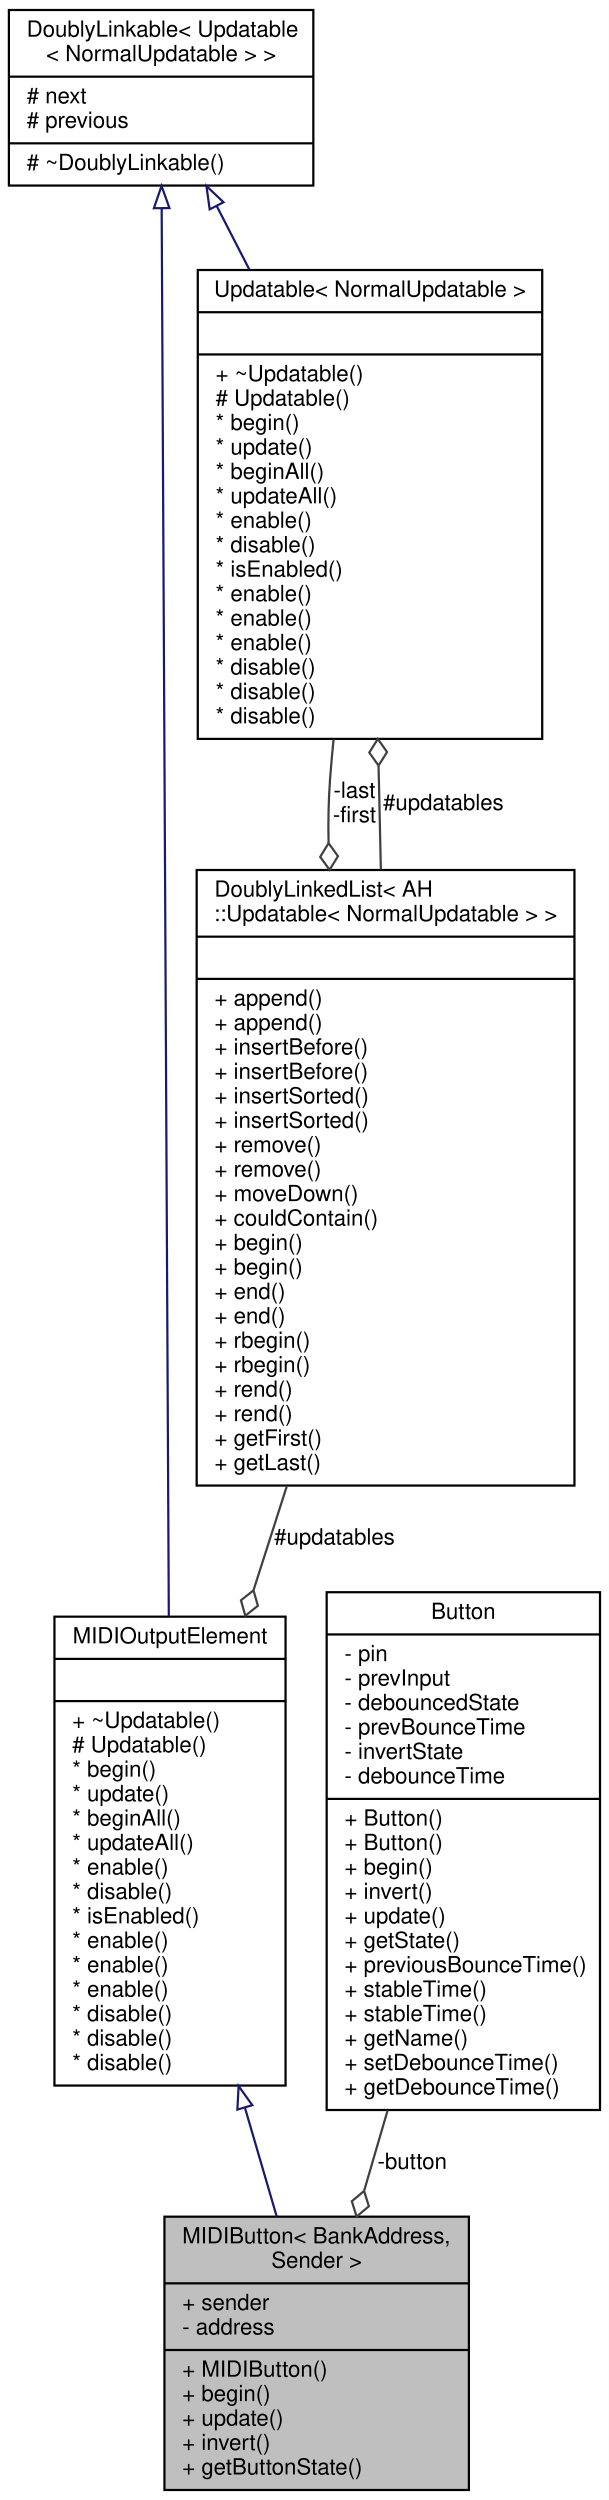
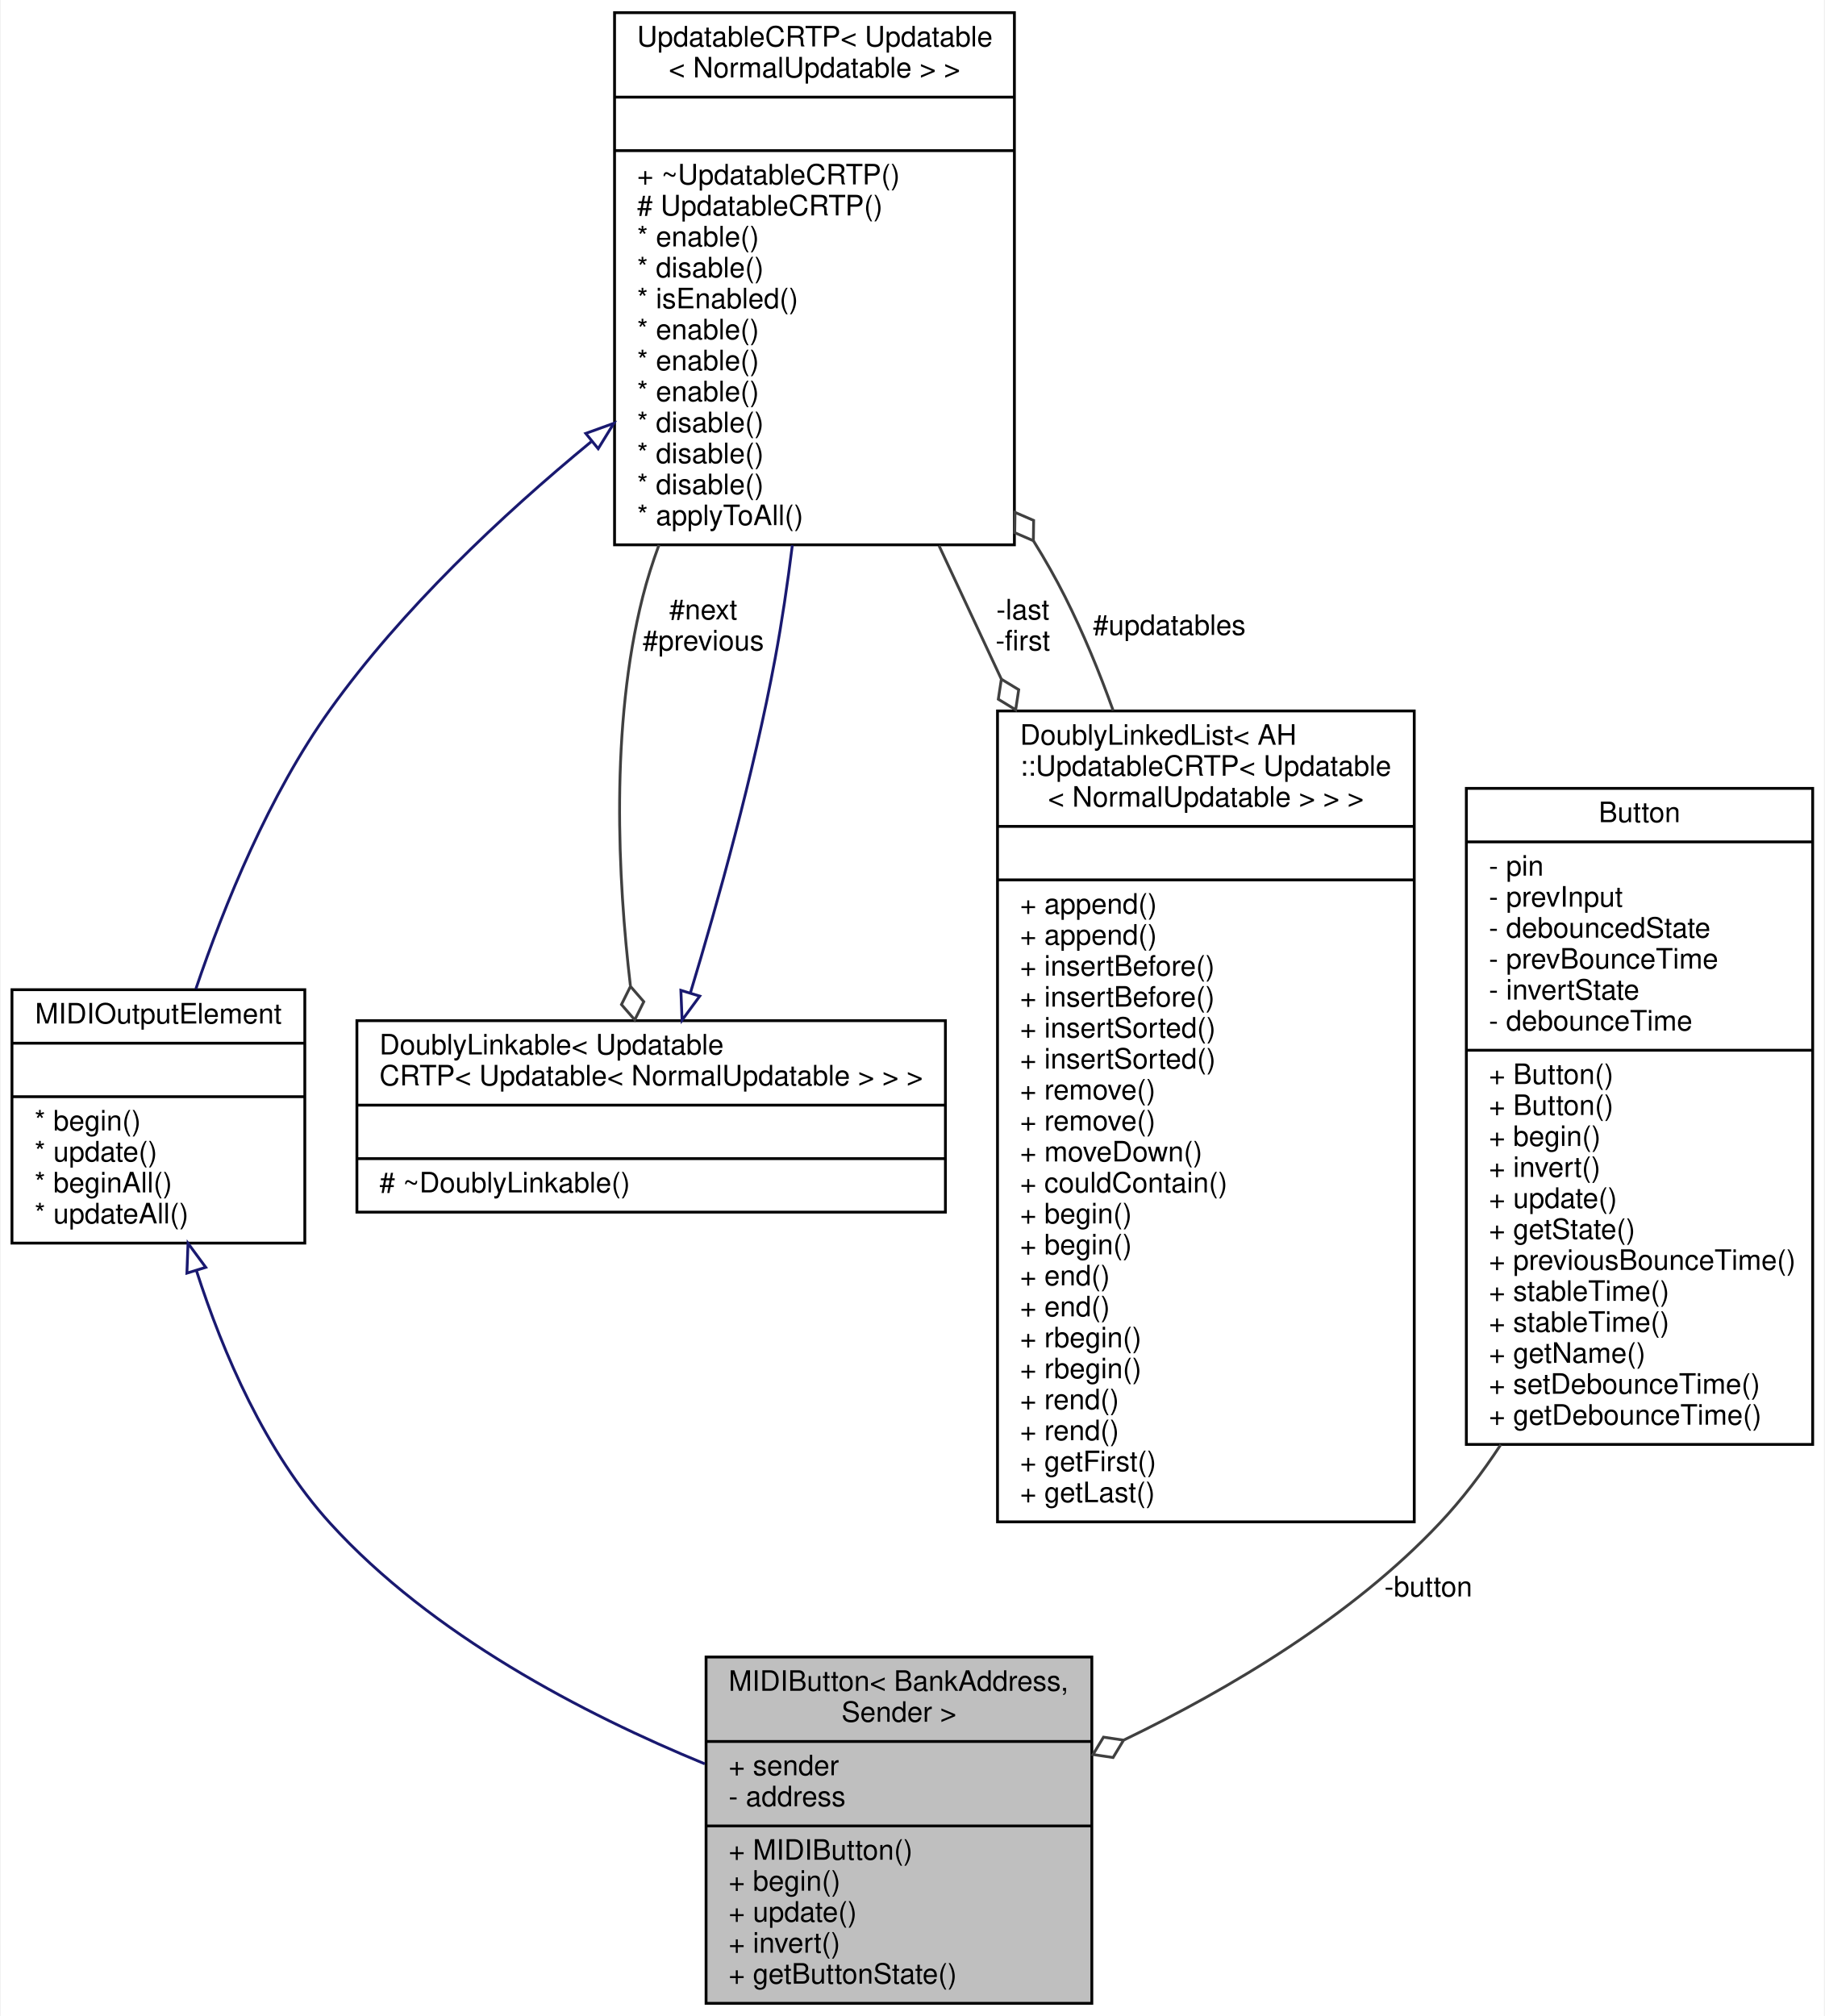
- <svg xmlns="http://www.w3.org/2000/svg" xmlns:xlink="http://www.w3.org/1999/xlink" width="274pt" height="1125pt" viewBox="0.00 0.00 274.00 1125.00">
-   <g id="graph0" class="graph" transform="scale(1 1) rotate(0) translate(4 1121)">
-     <polygon fill="#ffffff" stroke="transparent" points="-4,4 -4,-1121 270,-1121 270,4 -4,4" />
+ <svg xmlns="http://www.w3.org/2000/svg" xmlns:xlink="http://www.w3.org/1999/xlink" width="648pt" height="716pt" viewBox="0.00 0.00 647.50 716.00">
+   <g id="graph0" class="graph" transform="scale(1 1) rotate(0) translate(4 712)">
+     <polygon fill="#ffffff" stroke="transparent" points="-4,4 -4,-712 643.5,-712 643.5,4 -4,4" />
    <g id="node1" class="node">
      <g id="a_node1">
        <a xlink:title="An abstract class for momentary push buttons that send MIDI events.">
-           <polygon fill="#bfbfbf" stroke="#000000" points="70,-.5 70,-123.5 207,-123.5 207,-.5 70,-.5" />
-           <text text-anchor="start" x="78" y="-111.5" font-family="Helvetica,sans-Serif" font-size="10.00" fill="#000000">MIDIButton&lt; BankAddress,</text>
-           <text text-anchor="middle" x="138.5" y="-100.5" font-family="Helvetica,sans-Serif" font-size="10.00" fill="#000000"> Sender &gt;</text>
-           <polyline fill="none" stroke="#000000" points="70,-93.5 207,-93.5 " />
-           <text text-anchor="start" x="78" y="-81.5" font-family="Helvetica,sans-Serif" font-size="10.00" fill="#000000">+ sender</text>
-           <text text-anchor="start" x="78" y="-70.5" font-family="Helvetica,sans-Serif" font-size="10.00" fill="#000000">- address</text>
-           <polyline fill="none" stroke="#000000" points="70,-63.5 207,-63.5 " />
-           <text text-anchor="start" x="78" y="-51.5" font-family="Helvetica,sans-Serif" font-size="10.00" fill="#000000">+ MIDIButton()</text>
-           <text text-anchor="start" x="78" y="-40.5" font-family="Helvetica,sans-Serif" font-size="10.00" fill="#000000">+ begin()</text>
-           <text text-anchor="start" x="78" y="-29.5" font-family="Helvetica,sans-Serif" font-size="10.00" fill="#000000">+ update()</text>
-           <text text-anchor="start" x="78" y="-18.5" font-family="Helvetica,sans-Serif" font-size="10.00" fill="#000000">+ invert()</text>
-           <text text-anchor="start" x="78" y="-7.5" font-family="Helvetica,sans-Serif" font-size="10.00" fill="#000000">+ getButtonState()</text>
+           <polygon fill="#bfbfbf" stroke="#000000" points="246.5,-.5 246.5,-123.5 383.5,-123.5 383.5,-.5 246.5,-.5" />
+           <text text-anchor="start" x="254.5" y="-111.5" font-family="Helvetica,sans-Serif" font-size="10.00" fill="#000000">MIDIButton&lt; BankAddress,</text>
+           <text text-anchor="middle" x="315" y="-100.5" font-family="Helvetica,sans-Serif" font-size="10.00" fill="#000000"> Sender &gt;</text>
+           <polyline fill="none" stroke="#000000" points="246.5,-93.5 383.5,-93.5 " />
+           <text text-anchor="start" x="254.5" y="-81.5" font-family="Helvetica,sans-Serif" font-size="10.00" fill="#000000">+ sender</text>
+           <text text-anchor="start" x="254.5" y="-70.5" font-family="Helvetica,sans-Serif" font-size="10.00" fill="#000000">- address</text>
+           <polyline fill="none" stroke="#000000" points="246.5,-63.5 383.5,-63.5 " />
+           <text text-anchor="start" x="254.5" y="-51.5" font-family="Helvetica,sans-Serif" font-size="10.00" fill="#000000">+ MIDIButton()</text>
+           <text text-anchor="start" x="254.5" y="-40.5" font-family="Helvetica,sans-Serif" font-size="10.00" fill="#000000">+ begin()</text>
+           <text text-anchor="start" x="254.5" y="-29.5" font-family="Helvetica,sans-Serif" font-size="10.00" fill="#000000">+ update()</text>
+           <text text-anchor="start" x="254.5" y="-18.5" font-family="Helvetica,sans-Serif" font-size="10.00" fill="#000000">+ invert()</text>
+           <text text-anchor="start" x="254.5" y="-7.5" font-family="Helvetica,sans-Serif" font-size="10.00" fill="#000000">+ getButtonState()</text>
        </a>
      </g>
    </g>
    <g id="node2" class="node">
      <g id="a_node2">
        <a xlink:href="../../d1/d55/classAH_1_1Updatable.html" target="_top" xlink:title=" ">
-           <polygon fill="#ffffff" stroke="#000000" points="20.5,-182.5 20.5,-393.5 124.5,-393.5 124.5,-182.5 20.5,-182.5" />
-           <text text-anchor="middle" x="72.5" y="-381.5" font-family="Helvetica,sans-Serif" font-size="10.00" fill="#000000">MIDIOutputElement</text>
-           <polyline fill="none" stroke="#000000" points="20.5,-374.5 124.5,-374.5 " />
-           <text text-anchor="middle" x="72.5" y="-362.5" font-family="Helvetica,sans-Serif" font-size="10.00" fill="#000000"> </text>
-           <polyline fill="none" stroke="#000000" points="20.5,-355.5 124.5,-355.5 " />
-           <text text-anchor="start" x="28.5" y="-343.5" font-family="Helvetica,sans-Serif" font-size="10.00" fill="#000000">+ ~Updatable()</text>
-           <text text-anchor="start" x="28.5" y="-332.5" font-family="Helvetica,sans-Serif" font-size="10.00" fill="#000000"># Updatable()</text>
-           <text text-anchor="start" x="28.5" y="-321.5" font-family="Helvetica,sans-Serif" font-size="10.00" fill="#000000">* begin()</text>
-           <text text-anchor="start" x="28.5" y="-310.5" font-family="Helvetica,sans-Serif" font-size="10.00" fill="#000000">* update()</text>
-           <text text-anchor="start" x="28.5" y="-299.5" font-family="Helvetica,sans-Serif" font-size="10.00" fill="#000000">* beginAll()</text>
-           <text text-anchor="start" x="28.5" y="-288.5" font-family="Helvetica,sans-Serif" font-size="10.00" fill="#000000">* updateAll()</text>
-           <text text-anchor="start" x="28.5" y="-277.5" font-family="Helvetica,sans-Serif" font-size="10.00" fill="#000000">* enable()</text>
-           <text text-anchor="start" x="28.5" y="-266.5" font-family="Helvetica,sans-Serif" font-size="10.00" fill="#000000">* disable()</text>
-           <text text-anchor="start" x="28.5" y="-255.5" font-family="Helvetica,sans-Serif" font-size="10.00" fill="#000000">* isEnabled()</text>
-           <text text-anchor="start" x="28.5" y="-244.5" font-family="Helvetica,sans-Serif" font-size="10.00" fill="#000000">* enable()</text>
-           <text text-anchor="start" x="28.5" y="-233.5" font-family="Helvetica,sans-Serif" font-size="10.00" fill="#000000">* enable()</text>
-           <text text-anchor="start" x="28.5" y="-222.5" font-family="Helvetica,sans-Serif" font-size="10.00" fill="#000000">* enable()</text>
-           <text text-anchor="start" x="28.5" y="-211.5" font-family="Helvetica,sans-Serif" font-size="10.00" fill="#000000">* disable()</text>
-           <text text-anchor="start" x="28.5" y="-200.5" font-family="Helvetica,sans-Serif" font-size="10.00" fill="#000000">* disable()</text>
-           <text text-anchor="start" x="28.5" y="-189.5" font-family="Helvetica,sans-Serif" font-size="10.00" fill="#000000">* disable()</text>
+           <polygon fill="#ffffff" stroke="#000000" points="0,-270.5 0,-360.5 104,-360.5 104,-270.5 0,-270.5" />
+           <text text-anchor="middle" x="52" y="-348.5" font-family="Helvetica,sans-Serif" font-size="10.00" fill="#000000">MIDIOutputElement</text>
+           <polyline fill="none" stroke="#000000" points="0,-341.5 104,-341.5 " />
+           <text text-anchor="middle" x="52" y="-329.5" font-family="Helvetica,sans-Serif" font-size="10.00" fill="#000000"> </text>
+           <polyline fill="none" stroke="#000000" points="0,-322.5 104,-322.5 " />
+           <text text-anchor="start" x="8" y="-310.5" font-family="Helvetica,sans-Serif" font-size="10.00" fill="#000000">* begin()</text>
+           <text text-anchor="start" x="8" y="-299.5" font-family="Helvetica,sans-Serif" font-size="10.00" fill="#000000">* update()</text>
+           <text text-anchor="start" x="8" y="-288.5" font-family="Helvetica,sans-Serif" font-size="10.00" fill="#000000">* beginAll()</text>
+           <text text-anchor="start" x="8" y="-277.5" font-family="Helvetica,sans-Serif" font-size="10.00" fill="#000000">* updateAll()</text>
        </a>
      </g>
    </g>
    <g id="edge1" class="edge">
-       <path fill="none" stroke="#191970" d="M106.268,-172.37C111.184,-155.537 116.077,-138.782 120.51,-123.6" />
-       <polygon fill="none" stroke="#191970" points="102.818,-171.698 103.374,-182.279 109.537,-173.661 102.818,-171.698" />
+       <path fill="none" stroke="#191970" d="M65.512,-260.731C74.946,-231.417 90.045,-196.256 113,-171 149.049,-131.337 202.978,-103.264 246.048,-85.55" />
+       <polygon fill="none" stroke="#191970" points="62.125,-259.838 62.527,-270.425 68.815,-261.898 62.125,-259.838" />
    </g>
    <g id="node3" class="node">
      <g id="a_node3">
-         <a xlink:href="../../d4/d23/classDoublyLinkable.html" target="_top" xlink:title=" ">
-           <polygon fill="#ffffff" stroke="#000000" points="0,-1037.5 0,-1116.5 137,-1116.5 137,-1037.5 0,-1037.5" />
-           <text text-anchor="start" x="8" y="-1104.5" font-family="Helvetica,sans-Serif" font-size="10.00" fill="#000000">DoublyLinkable&lt; Updatable</text>
-           <text text-anchor="middle" x="68.5" y="-1093.5" font-family="Helvetica,sans-Serif" font-size="10.00" fill="#000000">&lt; NormalUpdatable &gt; &gt;</text>
-           <polyline fill="none" stroke="#000000" points="0,-1086.5 137,-1086.5 " />
-           <text text-anchor="start" x="8" y="-1074.5" font-family="Helvetica,sans-Serif" font-size="10.00" fill="#000000"># next</text>
-           <text text-anchor="start" x="8" y="-1063.5" font-family="Helvetica,sans-Serif" font-size="10.00" fill="#000000"># previous</text>
-           <polyline fill="none" stroke="#000000" points="0,-1056.5 137,-1056.5 " />
-           <text text-anchor="start" x="8" y="-1044.5" font-family="Helvetica,sans-Serif" font-size="10.00" fill="#000000"># ~DoublyLinkable()</text>
+         <a xlink:href="../../d8/d1a/classAH_1_1UpdatableCRTP.html" target="_top" xlink:title=" ">
+           <polygon fill="#ffffff" stroke="#000000" points="214,-518.5 214,-707.5 356,-707.5 356,-518.5 214,-518.5" />
+           <text text-anchor="start" x="222" y="-695.5" font-family="Helvetica,sans-Serif" font-size="10.00" fill="#000000">UpdatableCRTP&lt; Updatable</text>
+           <text text-anchor="middle" x="285" y="-684.5" font-family="Helvetica,sans-Serif" font-size="10.00" fill="#000000">&lt; NormalUpdatable &gt; &gt;</text>
+           <polyline fill="none" stroke="#000000" points="214,-677.5 356,-677.5 " />
+           <text text-anchor="middle" x="285" y="-665.5" font-family="Helvetica,sans-Serif" font-size="10.00" fill="#000000"> </text>
+           <polyline fill="none" stroke="#000000" points="214,-658.5 356,-658.5 " />
+           <text text-anchor="start" x="222" y="-646.5" font-family="Helvetica,sans-Serif" font-size="10.00" fill="#000000">+ ~UpdatableCRTP()</text>
+           <text text-anchor="start" x="222" y="-635.5" font-family="Helvetica,sans-Serif" font-size="10.00" fill="#000000"># UpdatableCRTP()</text>
+           <text text-anchor="start" x="222" y="-624.5" font-family="Helvetica,sans-Serif" font-size="10.00" fill="#000000">* enable()</text>
+           <text text-anchor="start" x="222" y="-613.5" font-family="Helvetica,sans-Serif" font-size="10.00" fill="#000000">* disable()</text>
+           <text text-anchor="start" x="222" y="-602.5" font-family="Helvetica,sans-Serif" font-size="10.00" fill="#000000">* isEnabled()</text>
+           <text text-anchor="start" x="222" y="-591.5" font-family="Helvetica,sans-Serif" font-size="10.00" fill="#000000">* enable()</text>
+           <text text-anchor="start" x="222" y="-580.5" font-family="Helvetica,sans-Serif" font-size="10.00" fill="#000000">* enable()</text>
+           <text text-anchor="start" x="222" y="-569.5" font-family="Helvetica,sans-Serif" font-size="10.00" fill="#000000">* enable()</text>
+           <text text-anchor="start" x="222" y="-558.5" font-family="Helvetica,sans-Serif" font-size="10.00" fill="#000000">* disable()</text>
+           <text text-anchor="start" x="222" y="-547.5" font-family="Helvetica,sans-Serif" font-size="10.00" fill="#000000">* disable()</text>
+           <text text-anchor="start" x="222" y="-536.5" font-family="Helvetica,sans-Serif" font-size="10.00" fill="#000000">* disable()</text>
+           <text text-anchor="start" x="222" y="-525.5" font-family="Helvetica,sans-Serif" font-size="10.00" fill="#000000">* applyToAll()</text>
        </a>
      </g>
    </g>
    <g id="edge2" class="edge">
-       <path fill="none" stroke="#191970" d="M68.753,-1027.183C69.393,-900.876 71.091,-565.949 71.964,-393.653" />
-       <polygon fill="none" stroke="#191970" points="65.252,-1027.315 68.701,-1037.333 72.252,-1027.351 65.252,-1027.315" />
+       <path fill="none" stroke="#191970" d="M205.701,-555.129C173.768,-528.833 138.532,-495.642 113,-460 91.354,-429.784 75.449,-390.708 65.317,-360.811" />
+       <polygon fill="none" stroke="#191970" points="203.773,-558.072 213.741,-561.663 208.188,-552.64 203.773,-558.072" />
+     </g>
+     <g id="node4" class="node">
+       <g id="a_node4">
+         <a xlink:href="../../d4/d23/classDoublyLinkable.html" target="_top" xlink:title=" ">
+           <polygon fill="#ffffff" stroke="#000000" points="122.5,-281.5 122.5,-349.5 331.5,-349.5 331.5,-281.5 122.5,-281.5" />
+           <text text-anchor="start" x="130.5" y="-337.5" font-family="Helvetica,sans-Serif" font-size="10.00" fill="#000000">DoublyLinkable&lt; Updatable</text>
+           <text text-anchor="middle" x="227" y="-326.5" font-family="Helvetica,sans-Serif" font-size="10.00" fill="#000000">CRTP&lt; Updatable&lt; NormalUpdatable &gt; &gt; &gt;</text>
+           <polyline fill="none" stroke="#000000" points="122.5,-319.5 331.5,-319.5 " />
+           <text text-anchor="middle" x="227" y="-307.5" font-family="Helvetica,sans-Serif" font-size="10.00" fill="#000000"> </text>
+           <polyline fill="none" stroke="#000000" points="122.5,-300.5 331.5,-300.5 " />
+           <text text-anchor="start" x="130.5" y="-288.5" font-family="Helvetica,sans-Serif" font-size="10.00" fill="#000000"># ~DoublyLinkable()</text>
+         </a>
+       </g>
+     </g>
+     <g id="edge4" class="edge">
+       <path fill="none" stroke="#404040" d="M229.787,-518.485C227.523,-512.349 225.556,-506.16 224,-500 212.401,-454.096 215.195,-399.702 219.628,-361.92" />
+       <polygon fill="none" stroke="#404040" points="219.658,-361.683 216.45,-355.226 221.176,-349.78 224.385,-356.238 219.658,-361.683" />
+       <text text-anchor="middle" x="245.5" y="-492" font-family="Helvetica,sans-Serif" font-size="10.00" fill="#000000"> #next</text>
+       <text text-anchor="middle" x="245.5" y="-481" font-family="Helvetica,sans-Serif" font-size="10.00" fill="#000000">#previous</text>
    </g>
    <g id="node5" class="node">
      <g id="a_node5">
-         <a xlink:href="../../d1/d55/classAH_1_1Updatable.html" target="_top" xlink:title=" ">
-           <polygon fill="#ffffff" stroke="#000000" points="85,-788.5 85,-999.5 240,-999.5 240,-788.5 85,-788.5" />
-           <text text-anchor="middle" x="162.5" y="-987.5" font-family="Helvetica,sans-Serif" font-size="10.00" fill="#000000">Updatable&lt; NormalUpdatable &gt;</text>
-           <polyline fill="none" stroke="#000000" points="85,-980.5 240,-980.5 " />
-           <text text-anchor="middle" x="162.5" y="-968.5" font-family="Helvetica,sans-Serif" font-size="10.00" fill="#000000"> </text>
-           <polyline fill="none" stroke="#000000" points="85,-961.5 240,-961.5 " />
-           <text text-anchor="start" x="93" y="-949.5" font-family="Helvetica,sans-Serif" font-size="10.00" fill="#000000">+ ~Updatable()</text>
-           <text text-anchor="start" x="93" y="-938.5" font-family="Helvetica,sans-Serif" font-size="10.00" fill="#000000"># Updatable()</text>
-           <text text-anchor="start" x="93" y="-927.5" font-family="Helvetica,sans-Serif" font-size="10.00" fill="#000000">* begin()</text>
-           <text text-anchor="start" x="93" y="-916.5" font-family="Helvetica,sans-Serif" font-size="10.00" fill="#000000">* update()</text>
-           <text text-anchor="start" x="93" y="-905.5" font-family="Helvetica,sans-Serif" font-size="10.00" fill="#000000">* beginAll()</text>
-           <text text-anchor="start" x="93" y="-894.5" font-family="Helvetica,sans-Serif" font-size="10.00" fill="#000000">* updateAll()</text>
-           <text text-anchor="start" x="93" y="-883.5" font-family="Helvetica,sans-Serif" font-size="10.00" fill="#000000">* enable()</text>
-           <text text-anchor="start" x="93" y="-872.5" font-family="Helvetica,sans-Serif" font-size="10.00" fill="#000000">* disable()</text>
-           <text text-anchor="start" x="93" y="-861.5" font-family="Helvetica,sans-Serif" font-size="10.00" fill="#000000">* isEnabled()</text>
-           <text text-anchor="start" x="93" y="-850.5" font-family="Helvetica,sans-Serif" font-size="10.00" fill="#000000">* enable()</text>
-           <text text-anchor="start" x="93" y="-839.5" font-family="Helvetica,sans-Serif" font-size="10.00" fill="#000000">* enable()</text>
-           <text text-anchor="start" x="93" y="-828.5" font-family="Helvetica,sans-Serif" font-size="10.00" fill="#000000">* enable()</text>
-           <text text-anchor="start" x="93" y="-817.5" font-family="Helvetica,sans-Serif" font-size="10.00" fill="#000000">* disable()</text>
-           <text text-anchor="start" x="93" y="-806.5" font-family="Helvetica,sans-Serif" font-size="10.00" fill="#000000">* disable()</text>
-           <text text-anchor="start" x="93" y="-795.5" font-family="Helvetica,sans-Serif" font-size="10.00" fill="#000000">* disable()</text>
+         <a xlink:href="../../dd/d16/classDoublyLinkedList.html" target="_top" xlink:title=" ">
+           <polygon fill="#ffffff" stroke="#000000" points="350,-171.5 350,-459.5 498,-459.5 498,-171.5 350,-171.5" />
+           <text text-anchor="start" x="358" y="-447.5" font-family="Helvetica,sans-Serif" font-size="10.00" fill="#000000">DoublyLinkedList&lt; AH</text>
+           <text text-anchor="start" x="358" y="-436.5" font-family="Helvetica,sans-Serif" font-size="10.00" fill="#000000">::UpdatableCRTP&lt; Updatable</text>
+           <text text-anchor="middle" x="424" y="-425.5" font-family="Helvetica,sans-Serif" font-size="10.00" fill="#000000">&lt; NormalUpdatable &gt; &gt; &gt;</text>
+           <polyline fill="none" stroke="#000000" points="350,-418.5 498,-418.5 " />
+           <text text-anchor="middle" x="424" y="-406.5" font-family="Helvetica,sans-Serif" font-size="10.00" fill="#000000"> </text>
+           <polyline fill="none" stroke="#000000" points="350,-399.5 498,-399.5 " />
+           <text text-anchor="start" x="358" y="-387.5" font-family="Helvetica,sans-Serif" font-size="10.00" fill="#000000">+ append()</text>
+           <text text-anchor="start" x="358" y="-376.5" font-family="Helvetica,sans-Serif" font-size="10.00" fill="#000000">+ append()</text>
+           <text text-anchor="start" x="358" y="-365.5" font-family="Helvetica,sans-Serif" font-size="10.00" fill="#000000">+ insertBefore()</text>
+           <text text-anchor="start" x="358" y="-354.5" font-family="Helvetica,sans-Serif" font-size="10.00" fill="#000000">+ insertBefore()</text>
+           <text text-anchor="start" x="358" y="-343.5" font-family="Helvetica,sans-Serif" font-size="10.00" fill="#000000">+ insertSorted()</text>
+           <text text-anchor="start" x="358" y="-332.5" font-family="Helvetica,sans-Serif" font-size="10.00" fill="#000000">+ insertSorted()</text>
+           <text text-anchor="start" x="358" y="-321.5" font-family="Helvetica,sans-Serif" font-size="10.00" fill="#000000">+ remove()</text>
+           <text text-anchor="start" x="358" y="-310.5" font-family="Helvetica,sans-Serif" font-size="10.00" fill="#000000">+ remove()</text>
+           <text text-anchor="start" x="358" y="-299.5" font-family="Helvetica,sans-Serif" font-size="10.00" fill="#000000">+ moveDown()</text>
+           <text text-anchor="start" x="358" y="-288.5" font-family="Helvetica,sans-Serif" font-size="10.00" fill="#000000">+ couldContain()</text>
+           <text text-anchor="start" x="358" y="-277.5" font-family="Helvetica,sans-Serif" font-size="10.00" fill="#000000">+ begin()</text>
+           <text text-anchor="start" x="358" y="-266.5" font-family="Helvetica,sans-Serif" font-size="10.00" fill="#000000">+ begin()</text>
+           <text text-anchor="start" x="358" y="-255.5" font-family="Helvetica,sans-Serif" font-size="10.00" fill="#000000">+ end()</text>
+           <text text-anchor="start" x="358" y="-244.5" font-family="Helvetica,sans-Serif" font-size="10.00" fill="#000000">+ end()</text>
+           <text text-anchor="start" x="358" y="-233.5" font-family="Helvetica,sans-Serif" font-size="10.00" fill="#000000">+ rbegin()</text>
+           <text text-anchor="start" x="358" y="-222.5" font-family="Helvetica,sans-Serif" font-size="10.00" fill="#000000">+ rbegin()</text>
+           <text text-anchor="start" x="358" y="-211.5" font-family="Helvetica,sans-Serif" font-size="10.00" fill="#000000">+ rend()</text>
+           <text text-anchor="start" x="358" y="-200.5" font-family="Helvetica,sans-Serif" font-size="10.00" fill="#000000">+ rend()</text>
+           <text text-anchor="start" x="358" y="-189.5" font-family="Helvetica,sans-Serif" font-size="10.00" fill="#000000">+ getFirst()</text>
+           <text text-anchor="start" x="358" y="-178.5" font-family="Helvetica,sans-Serif" font-size="10.00" fill="#000000">+ getLast()</text>
        </a>
      </g>
    </g>
-     <g id="edge5" class="edge">
-       <path fill="none" stroke="#191970" d="M93.559,-1028.215C98.169,-1019.24 103.143,-1009.558 108.233,-999.649" />
-       <polygon fill="none" stroke="#191970" points="90.352,-1026.797 88.897,-1037.292 96.579,-1029.996 90.352,-1026.797" />
-     </g>
-     <g id="node4" class="node">
-       <g id="a_node4">
-         <a xlink:href="../../dd/d16/classDoublyLinkedList.html" target="_top" xlink:title=" ">
-           <polygon fill="#ffffff" stroke="#000000" points="84.5,-452.5 84.5,-729.5 254.5,-729.5 254.5,-452.5 84.5,-452.5" />
-           <text text-anchor="start" x="92.5" y="-717.5" font-family="Helvetica,sans-Serif" font-size="10.00" fill="#000000">DoublyLinkedList&lt; AH</text>
-           <text text-anchor="middle" x="169.5" y="-706.5" font-family="Helvetica,sans-Serif" font-size="10.00" fill="#000000">::Updatable&lt; NormalUpdatable &gt; &gt;</text>
-           <polyline fill="none" stroke="#000000" points="84.5,-699.5 254.5,-699.5 " />
-           <text text-anchor="middle" x="169.5" y="-687.5" font-family="Helvetica,sans-Serif" font-size="10.00" fill="#000000"> </text>
-           <polyline fill="none" stroke="#000000" points="84.5,-680.5 254.5,-680.5 " />
-           <text text-anchor="start" x="92.5" y="-668.5" font-family="Helvetica,sans-Serif" font-size="10.00" fill="#000000">+ append()</text>
-           <text text-anchor="start" x="92.5" y="-657.5" font-family="Helvetica,sans-Serif" font-size="10.00" fill="#000000">+ append()</text>
-           <text text-anchor="start" x="92.5" y="-646.5" font-family="Helvetica,sans-Serif" font-size="10.00" fill="#000000">+ insertBefore()</text>
-           <text text-anchor="start" x="92.5" y="-635.5" font-family="Helvetica,sans-Serif" font-size="10.00" fill="#000000">+ insertBefore()</text>
-           <text text-anchor="start" x="92.5" y="-624.5" font-family="Helvetica,sans-Serif" font-size="10.00" fill="#000000">+ insertSorted()</text>
-           <text text-anchor="start" x="92.5" y="-613.5" font-family="Helvetica,sans-Serif" font-size="10.00" fill="#000000">+ insertSorted()</text>
-           <text text-anchor="start" x="92.5" y="-602.5" font-family="Helvetica,sans-Serif" font-size="10.00" fill="#000000">+ remove()</text>
-           <text text-anchor="start" x="92.5" y="-591.5" font-family="Helvetica,sans-Serif" font-size="10.00" fill="#000000">+ remove()</text>
-           <text text-anchor="start" x="92.5" y="-580.5" font-family="Helvetica,sans-Serif" font-size="10.00" fill="#000000">+ moveDown()</text>
-           <text text-anchor="start" x="92.5" y="-569.5" font-family="Helvetica,sans-Serif" font-size="10.00" fill="#000000">+ couldContain()</text>
-           <text text-anchor="start" x="92.5" y="-558.5" font-family="Helvetica,sans-Serif" font-size="10.00" fill="#000000">+ begin()</text>
-           <text text-anchor="start" x="92.5" y="-547.5" font-family="Helvetica,sans-Serif" font-size="10.00" fill="#000000">+ begin()</text>
-           <text text-anchor="start" x="92.5" y="-536.5" font-family="Helvetica,sans-Serif" font-size="10.00" fill="#000000">+ end()</text>
-           <text text-anchor="start" x="92.5" y="-525.5" font-family="Helvetica,sans-Serif" font-size="10.00" fill="#000000">+ end()</text>
-           <text text-anchor="start" x="92.5" y="-514.5" font-family="Helvetica,sans-Serif" font-size="10.00" fill="#000000">+ rbegin()</text>
-           <text text-anchor="start" x="92.5" y="-503.5" font-family="Helvetica,sans-Serif" font-size="10.00" fill="#000000">+ rbegin()</text>
-           <text text-anchor="start" x="92.5" y="-492.5" font-family="Helvetica,sans-Serif" font-size="10.00" fill="#000000">+ rend()</text>
-           <text text-anchor="start" x="92.5" y="-481.5" font-family="Helvetica,sans-Serif" font-size="10.00" fill="#000000">+ rend()</text>
-           <text text-anchor="start" x="92.5" y="-470.5" font-family="Helvetica,sans-Serif" font-size="10.00" fill="#000000">+ getFirst()</text>
-           <text text-anchor="start" x="92.5" y="-459.5" font-family="Helvetica,sans-Serif" font-size="10.00" fill="#000000">+ getLast()</text>
-         </a>
-       </g>
+     <g id="edge6" class="edge">
+       <path fill="none" stroke="#404040" d="M329.22,-518.217C335.522,-504.717 341.924,-491.005 348,-478 349.081,-475.685 350.171,-473.352 351.269,-471.004" />
+       <polygon fill="none" stroke="#404040" points="351.368,-470.791 350.285,-463.661 356.449,-459.919 357.532,-467.048 351.368,-470.791" />
+       <text text-anchor="middle" x="359" y="-492" font-family="Helvetica,sans-Serif" font-size="10.00" fill="#000000"> -last</text>
+       <text text-anchor="middle" x="359" y="-481" font-family="Helvetica,sans-Serif" font-size="10.00" fill="#000000">-first</text>
    </g>
    <g id="edge3" class="edge">
-       <path fill="none" stroke="#404040" d="M125.116,-452.358C120.107,-436.712 115.04,-420.882 110.129,-405.541" />
-       <polygon fill="none" stroke="#404040" points="110.066,-405.345 104.427,-400.85 106.407,-393.916 112.046,-398.411 110.066,-405.345" />
-       <text text-anchor="middle" x="146.5" y="-426" font-family="Helvetica,sans-Serif" font-size="10.00" fill="#000000"> #updatables</text>
+       <path fill="none" stroke="#191970" d="M240.926,-359.317C250.734,-391.772 263.42,-437.246 271,-478 273.413,-490.973 275.44,-504.73 277.135,-518.308" />
+       <polygon fill="none" stroke="#191970" points="244.252,-358.223 237.983,-349.682 237.557,-360.268 244.252,-358.223" />
    </g>
-     <g id="edge6" class="edge">
-       <path fill="none" stroke="#404040" d="M167.386,-729.769C167.115,-743.364 166.82,-756.95 166.5,-770 166.449,-772.072 166.397,-774.164 166.342,-776.271" />
-       <polygon fill="none" stroke="#404040" points="166.337,-776.477 170.175,-782.582 166.015,-788.473 162.178,-782.368 166.337,-776.477" />
-       <text text-anchor="middle" x="195.5" y="-756.5" font-family="Helvetica,sans-Serif" font-size="10.00" fill="#000000"> #updatables</text>
-     </g>
-     <g id="edge4" class="edge">
-       <path fill="none" stroke="#404040" d="M146.108,-788.246C145.477,-782.082 144.931,-775.967 144.5,-770 143.833,-760.758 143.652,-751.266 143.855,-741.705" />
-       <polygon fill="none" stroke="#404040" points="143.86,-741.562 140.087,-735.417 144.308,-729.571 148.081,-735.716 143.86,-741.562" />
-       <text text-anchor="middle" x="155.5" y="-762" font-family="Helvetica,sans-Serif" font-size="10.00" fill="#000000"> -last</text>
-       <text text-anchor="middle" x="155.5" y="-751" font-family="Helvetica,sans-Serif" font-size="10.00" fill="#000000">-first</text>
+     <g id="edge5" class="edge">
+       <path fill="none" stroke="#404040" d="M391.072,-459.654C386.078,-473.579 380.411,-487.251 374,-500 370.65,-506.662 366.871,-513.307 362.809,-519.849" />
+       <polygon fill="none" stroke="#404040" points="362.737,-519.96 362.831,-527.17 356.212,-530.031 356.117,-522.82 362.737,-519.96" />
+       <text text-anchor="middle" x="411" y="-486.5" font-family="Helvetica,sans-Serif" font-size="10.00" fill="#000000"> #updatables</text>
    </g>
    <g id="node6" class="node">
      <g id="a_node6">
        <a xlink:href="../../de/d0d/classAH_1_1Button.html" target="_top" xlink:title="A class for reading and debouncing buttons and switches.">
-           <polygon fill="#ffffff" stroke="#000000" points="143,-171.5 143,-404.5 266,-404.5 266,-171.5 143,-171.5" />
-           <text text-anchor="middle" x="204.5" y="-392.5" font-family="Helvetica,sans-Serif" font-size="10.00" fill="#000000">Button</text>
-           <polyline fill="none" stroke="#000000" points="143,-385.5 266,-385.5 " />
-           <text text-anchor="start" x="151" y="-373.5" font-family="Helvetica,sans-Serif" font-size="10.00" fill="#000000">- pin</text>
-           <text text-anchor="start" x="151" y="-362.5" font-family="Helvetica,sans-Serif" font-size="10.00" fill="#000000">- prevInput</text>
-           <text text-anchor="start" x="151" y="-351.5" font-family="Helvetica,sans-Serif" font-size="10.00" fill="#000000">- debouncedState</text>
-           <text text-anchor="start" x="151" y="-340.5" font-family="Helvetica,sans-Serif" font-size="10.00" fill="#000000">- prevBounceTime</text>
-           <text text-anchor="start" x="151" y="-329.5" font-family="Helvetica,sans-Serif" font-size="10.00" fill="#000000">- invertState</text>
-           <text text-anchor="start" x="151" y="-318.5" font-family="Helvetica,sans-Serif" font-size="10.00" fill="#000000">- debounceTime</text>
-           <polyline fill="none" stroke="#000000" points="143,-311.5 266,-311.5 " />
-           <text text-anchor="start" x="151" y="-299.5" font-family="Helvetica,sans-Serif" font-size="10.00" fill="#000000">+ Button()</text>
-           <text text-anchor="start" x="151" y="-288.5" font-family="Helvetica,sans-Serif" font-size="10.00" fill="#000000">+ Button()</text>
-           <text text-anchor="start" x="151" y="-277.5" font-family="Helvetica,sans-Serif" font-size="10.00" fill="#000000">+ begin()</text>
-           <text text-anchor="start" x="151" y="-266.5" font-family="Helvetica,sans-Serif" font-size="10.00" fill="#000000">+ invert()</text>
-           <text text-anchor="start" x="151" y="-255.5" font-family="Helvetica,sans-Serif" font-size="10.00" fill="#000000">+ update()</text>
-           <text text-anchor="start" x="151" y="-244.5" font-family="Helvetica,sans-Serif" font-size="10.00" fill="#000000">+ getState()</text>
-           <text text-anchor="start" x="151" y="-233.5" font-family="Helvetica,sans-Serif" font-size="10.00" fill="#000000">+ previousBounceTime()</text>
-           <text text-anchor="start" x="151" y="-222.5" font-family="Helvetica,sans-Serif" font-size="10.00" fill="#000000">+ stableTime()</text>
-           <text text-anchor="start" x="151" y="-211.5" font-family="Helvetica,sans-Serif" font-size="10.00" fill="#000000">+ stableTime()</text>
-           <text text-anchor="start" x="151" y="-200.5" font-family="Helvetica,sans-Serif" font-size="10.00" fill="#000000">+ getName()</text>
-           <text text-anchor="start" x="151" y="-189.5" font-family="Helvetica,sans-Serif" font-size="10.00" fill="#000000">+ setDebounceTime()</text>
-           <text text-anchor="start" x="151" y="-178.5" font-family="Helvetica,sans-Serif" font-size="10.00" fill="#000000">+ getDebounceTime()</text>
+           <polygon fill="#ffffff" stroke="#000000" points="516.5,-199 516.5,-432 639.5,-432 639.5,-199 516.5,-199" />
+           <text text-anchor="middle" x="578" y="-420" font-family="Helvetica,sans-Serif" font-size="10.00" fill="#000000">Button</text>
+           <polyline fill="none" stroke="#000000" points="516.5,-413 639.5,-413 " />
+           <text text-anchor="start" x="524.5" y="-401" font-family="Helvetica,sans-Serif" font-size="10.00" fill="#000000">- pin</text>
+           <text text-anchor="start" x="524.5" y="-390" font-family="Helvetica,sans-Serif" font-size="10.00" fill="#000000">- prevInput</text>
+           <text text-anchor="start" x="524.5" y="-379" font-family="Helvetica,sans-Serif" font-size="10.00" fill="#000000">- debouncedState</text>
+           <text text-anchor="start" x="524.5" y="-368" font-family="Helvetica,sans-Serif" font-size="10.00" fill="#000000">- prevBounceTime</text>
+           <text text-anchor="start" x="524.5" y="-357" font-family="Helvetica,sans-Serif" font-size="10.00" fill="#000000">- invertState</text>
+           <text text-anchor="start" x="524.5" y="-346" font-family="Helvetica,sans-Serif" font-size="10.00" fill="#000000">- debounceTime</text>
+           <polyline fill="none" stroke="#000000" points="516.5,-339 639.5,-339 " />
+           <text text-anchor="start" x="524.5" y="-327" font-family="Helvetica,sans-Serif" font-size="10.00" fill="#000000">+ Button()</text>
+           <text text-anchor="start" x="524.5" y="-316" font-family="Helvetica,sans-Serif" font-size="10.00" fill="#000000">+ Button()</text>
+           <text text-anchor="start" x="524.5" y="-305" font-family="Helvetica,sans-Serif" font-size="10.00" fill="#000000">+ begin()</text>
+           <text text-anchor="start" x="524.5" y="-294" font-family="Helvetica,sans-Serif" font-size="10.00" fill="#000000">+ invert()</text>
+           <text text-anchor="start" x="524.5" y="-283" font-family="Helvetica,sans-Serif" font-size="10.00" fill="#000000">+ update()</text>
+           <text text-anchor="start" x="524.5" y="-272" font-family="Helvetica,sans-Serif" font-size="10.00" fill="#000000">+ getState()</text>
+           <text text-anchor="start" x="524.5" y="-261" font-family="Helvetica,sans-Serif" font-size="10.00" fill="#000000">+ previousBounceTime()</text>
+           <text text-anchor="start" x="524.5" y="-250" font-family="Helvetica,sans-Serif" font-size="10.00" fill="#000000">+ stableTime()</text>
+           <text text-anchor="start" x="524.5" y="-239" font-family="Helvetica,sans-Serif" font-size="10.00" fill="#000000">+ stableTime()</text>
+           <text text-anchor="start" x="524.5" y="-228" font-family="Helvetica,sans-Serif" font-size="10.00" fill="#000000">+ getName()</text>
+           <text text-anchor="start" x="524.5" y="-217" font-family="Helvetica,sans-Serif" font-size="10.00" fill="#000000">+ setDebounceTime()</text>
+           <text text-anchor="start" x="524.5" y="-206" font-family="Helvetica,sans-Serif" font-size="10.00" fill="#000000">+ getDebounceTime()</text>
        </a>
      </g>
    </g>
    <g id="edge7" class="edge">
-       <path fill="none" stroke="#404040" d="M170.437,-171.359C166.857,-159.103 163.295,-146.904 159.918,-135.34" />
-       <polygon fill="none" stroke="#404040" points="159.837,-135.061 154.315,-130.423 156.473,-123.543 161.994,-128.181 159.837,-135.061" />
-       <text text-anchor="middle" x="181.5" y="-145" font-family="Helvetica,sans-Serif" font-size="10.00" fill="#000000"> -button</text>
+       <path fill="none" stroke="#404040" d="M528.745,-198.944C522.195,-188.946 514.954,-179.443 507,-171 475.901,-137.989 432.535,-112.208 394.884,-94.026" />
+       <polygon fill="none" stroke="#404040" points="394.775,-93.975 387.643,-95.039 383.918,-88.864 391.05,-87.8 394.775,-93.975" />
+       <text text-anchor="middle" x="503" y="-145" font-family="Helvetica,sans-Serif" font-size="10.00" fill="#000000"> -button</text>
    </g>
  </g>
</svg>
